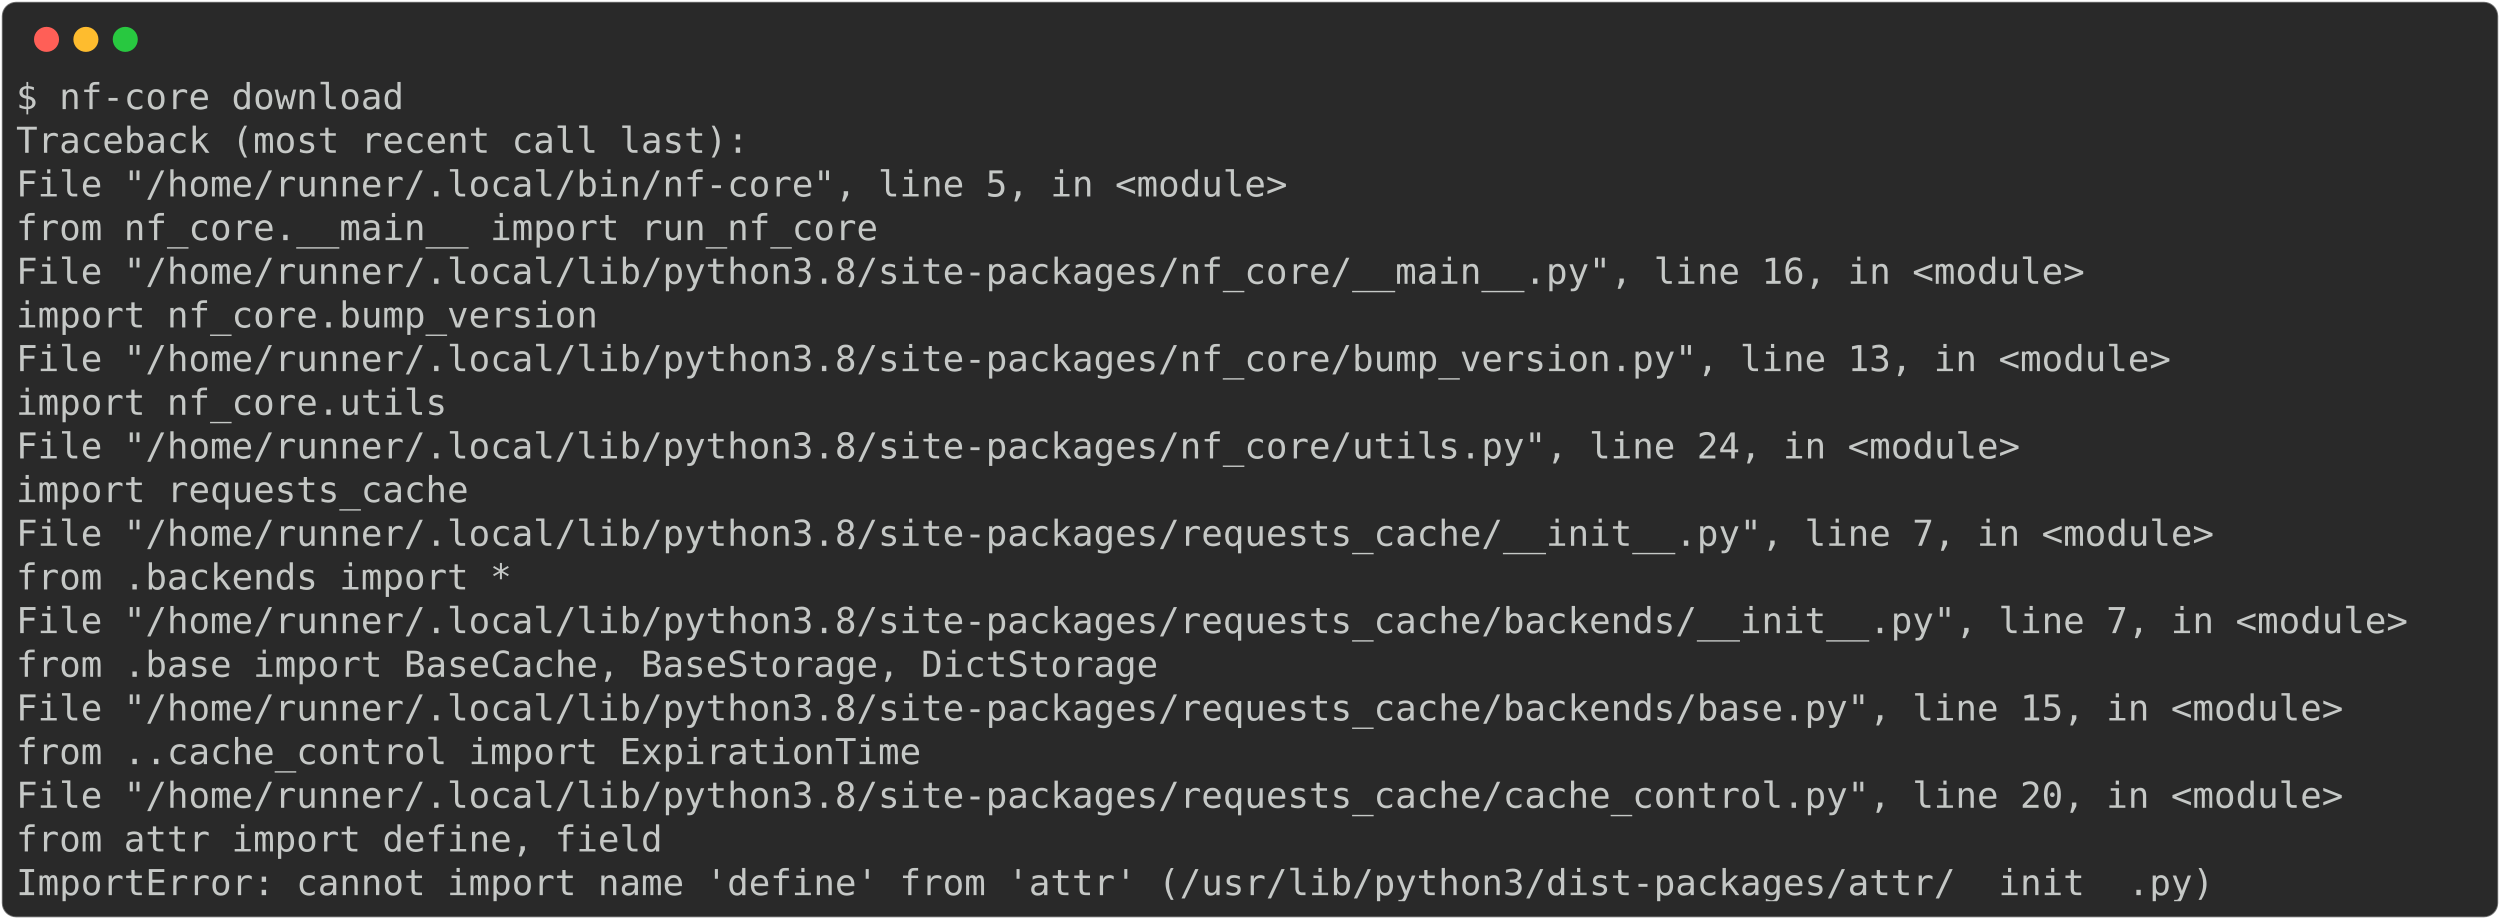
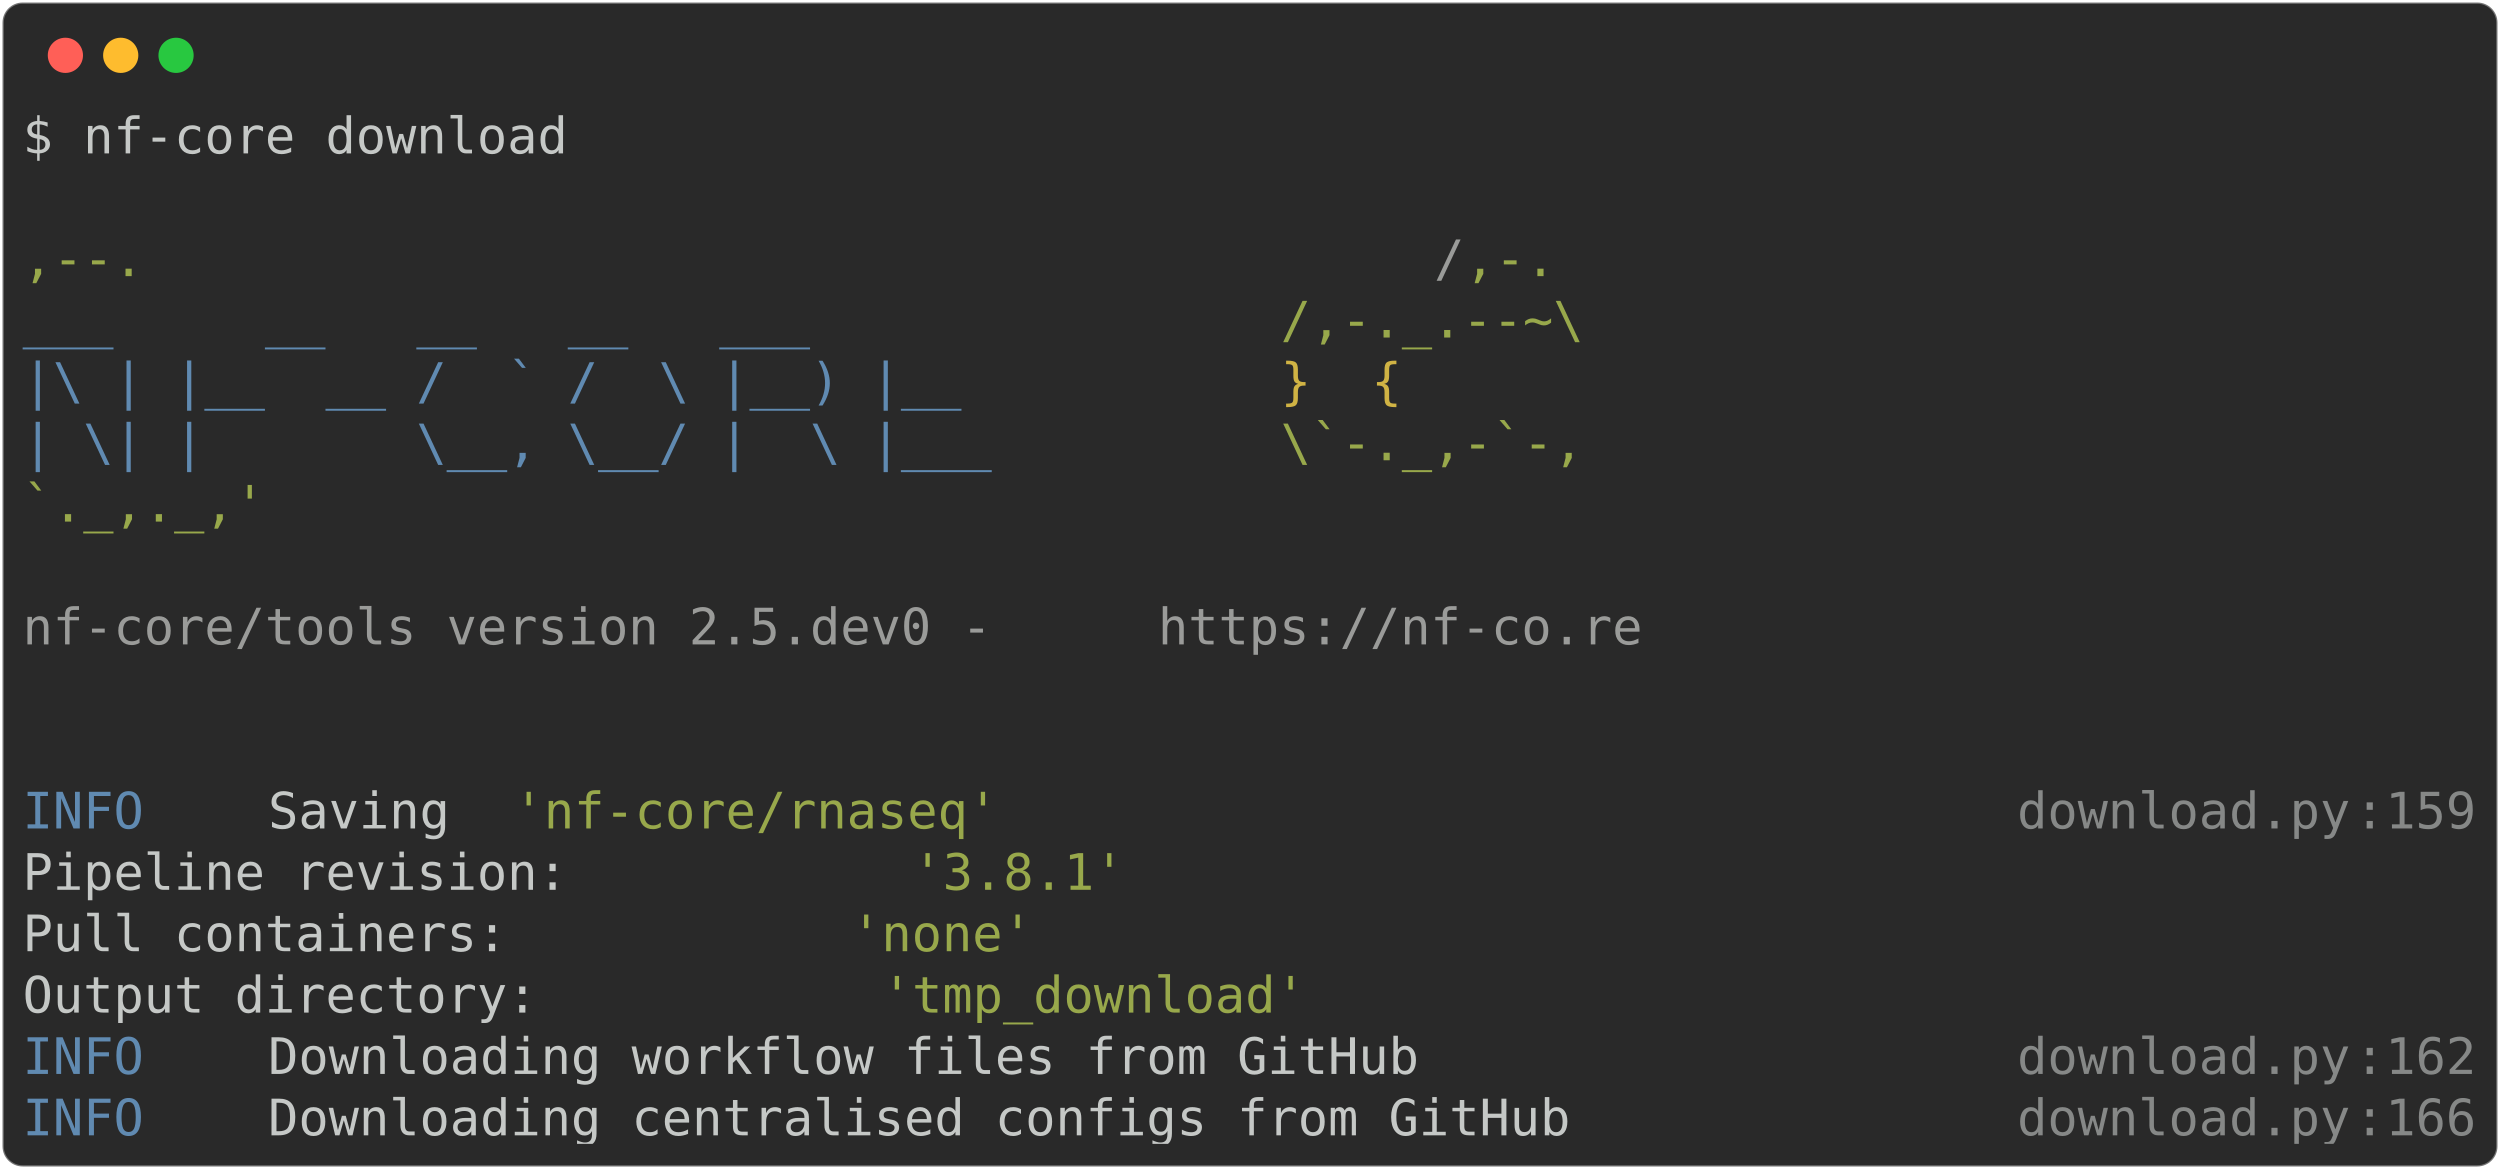
- <svg xmlns="http://www.w3.org/2000/svg" class="rich-terminal" viewBox="0 0 1397 513.6">
+ <svg xmlns="http://www.w3.org/2000/svg" class="rich-terminal" viewBox="0 0 994 464.8">
  <style>

    @font-face {
        font-family: "Fira Code";
        src: local("FiraCode-Regular"),
                url("https://cdnjs.cloudflare.com/ajax/libs/firacode/6.2.0/woff2/FiraCode-Regular.woff2") format("woff2"),
                url("https://cdnjs.cloudflare.com/ajax/libs/firacode/6.2.0/woff/FiraCode-Regular.woff") format("woff");
        font-style: normal;
        font-weight: 400;
    }
    @font-face {
        font-family: "Fira Code";
        src: local("FiraCode-Bold"),
                url("https://cdnjs.cloudflare.com/ajax/libs/firacode/6.2.0/woff2/FiraCode-Bold.woff2") format("woff2"),
                url("https://cdnjs.cloudflare.com/ajax/libs/firacode/6.2.0/woff/FiraCode-Bold.woff") format("woff");
        font-style: bold;
        font-weight: 700;
    }

-     .terminal-1856810960-matrix {
+     .terminal-1226423606-matrix {
        font-family: Fira Code, monospace;
        font-size: 20px;
        line-height: 24.4px;
        font-variant-east-asian: full-width;
    }

-     .terminal-1856810960-title {
+     .terminal-1226423606-title {
        font-size: 18px;
        font-weight: bold;
        font-family: arial;
    }

-     .terminal-1856810960-r1 { fill: #c5c8c6 }
+     .terminal-1226423606-r1 { fill: #c5c8c6 }
+ .terminal-1226423606-r2 { fill: #98a84b }
+ .terminal-1226423606-r3 { fill: #9a9b99 }
+ .terminal-1226423606-r4 { fill: #608ab1 }
+ .terminal-1226423606-r5 { fill: #d0b344 }
+ .terminal-1226423606-r6 { fill: #868887 }
    </style>
  <defs>
-     <clipPath id="terminal-1856810960-clip-terminal">
-       <rect x="0" y="0" width="1377.6" height="462.6" />
+     <clipPath id="terminal-1226423606-clip-terminal">
+       <rect x="0" y="0" width="975.0" height="413.8" />
    </clipPath>
-     <clipPath id="terminal-1856810960-line-0">
-       <rect x="0" y="1.5" width="1378.6" height="24.65" />
+     <clipPath id="terminal-1226423606-line-0">
+       <rect x="0" y="1.5" width="976" height="24.65" />
    </clipPath>
-     <clipPath id="terminal-1856810960-line-1">
-       <rect x="0" y="25.9" width="1378.6" height="24.65" />
+     <clipPath id="terminal-1226423606-line-1">
+       <rect x="0" y="25.9" width="976" height="24.65" />
    </clipPath>
-     <clipPath id="terminal-1856810960-line-2">
-       <rect x="0" y="50.3" width="1378.6" height="24.65" />
+     <clipPath id="terminal-1226423606-line-2">
+       <rect x="0" y="50.3" width="976" height="24.65" />
    </clipPath>
-     <clipPath id="terminal-1856810960-line-3">
-       <rect x="0" y="74.7" width="1378.6" height="24.65" />
+     <clipPath id="terminal-1226423606-line-3">
+       <rect x="0" y="74.7" width="976" height="24.65" />
    </clipPath>
-     <clipPath id="terminal-1856810960-line-4">
-       <rect x="0" y="99.1" width="1378.6" height="24.65" />
+     <clipPath id="terminal-1226423606-line-4">
+       <rect x="0" y="99.1" width="976" height="24.65" />
    </clipPath>
-     <clipPath id="terminal-1856810960-line-5">
-       <rect x="0" y="123.5" width="1378.6" height="24.65" />
+     <clipPath id="terminal-1226423606-line-5">
+       <rect x="0" y="123.5" width="976" height="24.65" />
    </clipPath>
-     <clipPath id="terminal-1856810960-line-6">
-       <rect x="0" y="147.9" width="1378.6" height="24.65" />
+     <clipPath id="terminal-1226423606-line-6">
+       <rect x="0" y="147.9" width="976" height="24.65" />
    </clipPath>
-     <clipPath id="terminal-1856810960-line-7">
-       <rect x="0" y="172.3" width="1378.6" height="24.65" />
+     <clipPath id="terminal-1226423606-line-7">
+       <rect x="0" y="172.3" width="976" height="24.65" />
    </clipPath>
-     <clipPath id="terminal-1856810960-line-8">
-       <rect x="0" y="196.7" width="1378.6" height="24.65" />
+     <clipPath id="terminal-1226423606-line-8">
+       <rect x="0" y="196.7" width="976" height="24.65" />
    </clipPath>
-     <clipPath id="terminal-1856810960-line-9">
-       <rect x="0" y="221.1" width="1378.6" height="24.65" />
+     <clipPath id="terminal-1226423606-line-9">
+       <rect x="0" y="221.1" width="976" height="24.65" />
    </clipPath>
-     <clipPath id="terminal-1856810960-line-10">
-       <rect x="0" y="245.5" width="1378.6" height="24.65" />
+     <clipPath id="terminal-1226423606-line-10">
+       <rect x="0" y="245.5" width="976" height="24.65" />
    </clipPath>
-     <clipPath id="terminal-1856810960-line-11">
-       <rect x="0" y="269.9" width="1378.6" height="24.65" />
+     <clipPath id="terminal-1226423606-line-11">
+       <rect x="0" y="269.9" width="976" height="24.65" />
    </clipPath>
-     <clipPath id="terminal-1856810960-line-12">
-       <rect x="0" y="294.3" width="1378.6" height="24.65" />
+     <clipPath id="terminal-1226423606-line-12">
+       <rect x="0" y="294.3" width="976" height="24.65" />
    </clipPath>
-     <clipPath id="terminal-1856810960-line-13">
-       <rect x="0" y="318.7" width="1378.6" height="24.65" />
+     <clipPath id="terminal-1226423606-line-13">
+       <rect x="0" y="318.7" width="976" height="24.65" />
    </clipPath>
-     <clipPath id="terminal-1856810960-line-14">
-       <rect x="0" y="343.1" width="1378.6" height="24.65" />
+     <clipPath id="terminal-1226423606-line-14">
+       <rect x="0" y="343.1" width="976" height="24.65" />
    </clipPath>
-     <clipPath id="terminal-1856810960-line-15">
-       <rect x="0" y="367.5" width="1378.6" height="24.65" />
-     </clipPath>
-     <clipPath id="terminal-1856810960-line-16">
-       <rect x="0" y="391.9" width="1378.6" height="24.65" />
-     </clipPath>
-     <clipPath id="terminal-1856810960-line-17">
-       <rect x="0" y="416.3" width="1378.6" height="24.65" />
+     <clipPath id="terminal-1226423606-line-15">
+       <rect x="0" y="367.5" width="976" height="24.65" />
    </clipPath>
  </defs>
-   <rect fill="#292929" stroke="rgba(255,255,255,0.35)" stroke-width="1" x="1" y="1" width="1395" height="511.6" rx="8" />
+   <rect fill="#292929" stroke="rgba(255,255,255,0.35)" stroke-width="1" x="1" y="1" width="992" height="462.8" rx="8" />
  <g transform="translate(26,22)">
    <circle cx="0" cy="0" r="7" fill="#ff5f57" />
    <circle cx="22" cy="0" r="7" fill="#febc2e" />
    <circle cx="44" cy="0" r="7" fill="#28c840" />
  </g>
-   <g transform="translate(9, 41)" clip-path="url(#terminal-1856810960-clip-terminal)">
-     <g class="terminal-1856810960-matrix">
-       <text class="terminal-1856810960-r1" x="0" y="20" textLength="219.6" clip-path="url(#terminal-1856810960-line-0)">$ nf-core download</text>
-       <text class="terminal-1856810960-r1" x="1378.6" y="20" textLength="12.2" clip-path="url(#terminal-1856810960-line-0)">
+   <g transform="translate(9, 41)" clip-path="url(#terminal-1226423606-clip-terminal)">
+     <g class="terminal-1226423606-matrix">
+       <text class="terminal-1226423606-r1" x="0" y="20" textLength="219.6" clip-path="url(#terminal-1226423606-line-0)">$ nf-core download</text>
+       <text class="terminal-1226423606-r1" x="976" y="20" textLength="12.2" clip-path="url(#terminal-1226423606-line-0)">
</text>
-       <text class="terminal-1856810960-r1" x="0" y="44.4" textLength="414.8" clip-path="url(#terminal-1856810960-line-1)">Traceback (most recent call last):</text>
-       <text class="terminal-1856810960-r1" x="1378.6" y="44.4" textLength="12.2" clip-path="url(#terminal-1856810960-line-1)">
+       <text class="terminal-1226423606-r1" x="976" y="44.4" textLength="12.2" clip-path="url(#terminal-1226423606-line-1)">
</text>
-       <text class="terminal-1856810960-r1" x="0" y="68.8" textLength="744.2" clip-path="url(#terminal-1856810960-line-2)">  File "/home/runner/.local/bin/nf-core", line 5, in &lt;module&gt;</text>
-       <text class="terminal-1856810960-r1" x="1378.6" y="68.8" textLength="12.2" clip-path="url(#terminal-1856810960-line-2)">
+       <text class="terminal-1226423606-r2" x="0" y="68.8" textLength="561.2" clip-path="url(#terminal-1226423606-line-2)">                                          ,--.</text>
+       <text class="terminal-1226423606-r3" x="561.2" y="68.8" textLength="12.2" clip-path="url(#terminal-1226423606-line-2)">/</text>
+       <text class="terminal-1226423606-r2" x="573.4" y="68.8" textLength="36.6" clip-path="url(#terminal-1226423606-line-2)">,-.</text>
+       <text class="terminal-1226423606-r1" x="976" y="68.8" textLength="12.2" clip-path="url(#terminal-1226423606-line-2)">
</text>
-       <text class="terminal-1856810960-r1" x="0" y="93.2" textLength="536.8" clip-path="url(#terminal-1856810960-line-3)">    from nf_core.__main__ import run_nf_core</text>
-       <text class="terminal-1856810960-r1" x="1378.6" y="93.2" textLength="12.2" clip-path="url(#terminal-1856810960-line-3)">
+       <text class="terminal-1226423606-r4" x="0" y="93.2" textLength="500.2" clip-path="url(#terminal-1226423606-line-3)">          ___     __   __   __   ___     </text>
+       <text class="terminal-1226423606-r2" x="500.2" y="93.2" textLength="122" clip-path="url(#terminal-1226423606-line-3)">/,-._.--~\</text>
+       <text class="terminal-1226423606-r1" x="976" y="93.2" textLength="12.2" clip-path="url(#terminal-1226423606-line-3)">
</text>
-       <text class="terminal-1856810960-r1" x="0" y="117.6" textLength="1195.6" clip-path="url(#terminal-1856810960-line-4)">  File "/home/runner/.local/lib/python3.8/site-packages/nf_core/__main__.py", line 16, in &lt;module&gt;</text>
-       <text class="terminal-1856810960-r1" x="1378.6" y="117.6" textLength="12.2" clip-path="url(#terminal-1856810960-line-4)">
+       <text class="terminal-1226423606-r4" x="0" y="117.6" textLength="500.2" clip-path="url(#terminal-1226423606-line-4)">    |\ | |__  __ /  ` /  \ |__) |__      </text>
+       <text class="terminal-1226423606-r5" x="500.2" y="117.6" textLength="85.4" clip-path="url(#terminal-1226423606-line-4)">   }  {</text>
+       <text class="terminal-1226423606-r1" x="976" y="117.6" textLength="12.2" clip-path="url(#terminal-1226423606-line-4)">
</text>
-       <text class="terminal-1856810960-r1" x="0" y="142" textLength="378.2" clip-path="url(#terminal-1856810960-line-5)">    import nf_core.bump_version</text>
-       <text class="terminal-1856810960-r1" x="1378.6" y="142" textLength="12.2" clip-path="url(#terminal-1856810960-line-5)">
+       <text class="terminal-1226423606-r4" x="0" y="142" textLength="500.2" clip-path="url(#terminal-1226423606-line-5)">    | \| |       \__, \__/ |  \ |___     </text>
+       <text class="terminal-1226423606-r2" x="500.2" y="142" textLength="122" clip-path="url(#terminal-1226423606-line-5)">\`-._,-`-,</text>
+       <text class="terminal-1226423606-r1" x="976" y="142" textLength="12.2" clip-path="url(#terminal-1226423606-line-5)">
</text>
-       <text class="terminal-1856810960-r1" x="0" y="166.4" textLength="1244.4" clip-path="url(#terminal-1856810960-line-6)">  File "/home/runner/.local/lib/python3.8/site-packages/nf_core/bump_version.py", line 13, in &lt;module&gt;</text>
-       <text class="terminal-1856810960-r1" x="1378.6" y="166.4" textLength="12.2" clip-path="url(#terminal-1856810960-line-6)">
+       <text class="terminal-1226423606-r2" x="0" y="166.4" textLength="610" clip-path="url(#terminal-1226423606-line-6)">                                          `._,._,'</text>
+       <text class="terminal-1226423606-r1" x="976" y="166.4" textLength="12.2" clip-path="url(#terminal-1226423606-line-6)">
</text>
-       <text class="terminal-1856810960-r1" x="0" y="190.8" textLength="292.8" clip-path="url(#terminal-1856810960-line-7)">    import nf_core.utils</text>
-       <text class="terminal-1856810960-r1" x="1378.6" y="190.8" textLength="12.2" clip-path="url(#terminal-1856810960-line-7)">
+       <text class="terminal-1226423606-r1" x="976" y="190.8" textLength="12.2" clip-path="url(#terminal-1226423606-line-7)">
</text>
-       <text class="terminal-1856810960-r1" x="0" y="215.2" textLength="1159" clip-path="url(#terminal-1856810960-line-8)">  File "/home/runner/.local/lib/python3.8/site-packages/nf_core/utils.py", line 24, in &lt;module&gt;</text>
-       <text class="terminal-1856810960-r1" x="1378.6" y="215.2" textLength="12.2" clip-path="url(#terminal-1856810960-line-8)">
+       <text class="terminal-1226423606-r3" x="0" y="215.2" textLength="451.4" clip-path="url(#terminal-1226423606-line-8)">    nf-core/tools version 2.5.dev0 - </text>
+       <text class="terminal-1226423606-r3" x="451.4" y="215.2" textLength="195.2" clip-path="url(#terminal-1226423606-line-8)">https://nf-co.re</text>
+       <text class="terminal-1226423606-r1" x="976" y="215.2" textLength="12.2" clip-path="url(#terminal-1226423606-line-8)">
</text>
-       <text class="terminal-1856810960-r1" x="0" y="239.6" textLength="305" clip-path="url(#terminal-1856810960-line-9)">    import requests_cache</text>
-       <text class="terminal-1856810960-r1" x="1378.6" y="239.6" textLength="12.2" clip-path="url(#terminal-1856810960-line-9)">
+       <text class="terminal-1226423606-r1" x="976" y="239.6" textLength="12.2" clip-path="url(#terminal-1226423606-line-9)">
</text>
-       <text class="terminal-1856810960-r1" x="0" y="264" textLength="1268.8" clip-path="url(#terminal-1856810960-line-10)">  File "/home/runner/.local/lib/python3.8/site-packages/requests_cache/__init__.py", line 7, in &lt;module&gt;</text>
-       <text class="terminal-1856810960-r1" x="1378.6" y="264" textLength="12.2" clip-path="url(#terminal-1856810960-line-10)">
+       <text class="terminal-1226423606-r1" x="976" y="264" textLength="12.2" clip-path="url(#terminal-1226423606-line-10)">
</text>
-       <text class="terminal-1856810960-r1" x="0" y="288.4" textLength="329.4" clip-path="url(#terminal-1856810960-line-11)">    from .backends import *</text>
-       <text class="terminal-1856810960-r1" x="1378.6" y="288.4" textLength="12.2" clip-path="url(#terminal-1856810960-line-11)">
+       <text class="terminal-1226423606-r4" x="0" y="288.4" textLength="97.6" clip-path="url(#terminal-1226423606-line-11)">INFO    </text>
+       <text class="terminal-1226423606-r1" x="97.6" y="288.4" textLength="97.6" clip-path="url(#terminal-1226423606-line-11)"> Saving </text>
+       <text class="terminal-1226423606-r2" x="195.2" y="288.4" textLength="195.2" clip-path="url(#terminal-1226423606-line-11)">'nf-core/rnaseq'</text>
+       <text class="terminal-1226423606-r6" x="793" y="288.4" textLength="134.2" clip-path="url(#terminal-1226423606-line-11)">download.py</text>
+       <text class="terminal-1226423606-r6" x="927.2" y="288.4" textLength="12.2" clip-path="url(#terminal-1226423606-line-11)">:</text>
+       <text class="terminal-1226423606-r6" x="939.4" y="288.4" textLength="36.6" clip-path="url(#terminal-1226423606-line-11)">159</text>
+       <text class="terminal-1226423606-r1" x="976" y="288.4" textLength="12.2" clip-path="url(#terminal-1226423606-line-11)">
</text>
-       <text class="terminal-1856810960-r1" x="0" y="312.8" textLength="1378.6" clip-path="url(#terminal-1856810960-line-12)">  File "/home/runner/.local/lib/python3.8/site-packages/requests_cache/backends/__init__.py", line 7, in &lt;module&gt;</text>
-       <text class="terminal-1856810960-r1" x="1378.6" y="312.8" textLength="12.2" clip-path="url(#terminal-1856810960-line-12)">
+       <text class="terminal-1226423606-r1" x="0" y="312.8" textLength="353.8" clip-path="url(#terminal-1226423606-line-12)">          Pipeline revision: </text>
+       <text class="terminal-1226423606-r2" x="353.8" y="312.8" textLength="85.4" clip-path="url(#terminal-1226423606-line-12)">'3.8.1'</text>
+       <text class="terminal-1226423606-r1" x="976" y="312.8" textLength="12.2" clip-path="url(#terminal-1226423606-line-12)">
</text>
-       <text class="terminal-1856810960-r1" x="0" y="337.2" textLength="695.4" clip-path="url(#terminal-1856810960-line-13)">    from .base import BaseCache, BaseStorage, DictStorage</text>
-       <text class="terminal-1856810960-r1" x="1378.6" y="337.2" textLength="12.2" clip-path="url(#terminal-1856810960-line-13)">
+       <text class="terminal-1226423606-r1" x="0" y="337.2" textLength="329.4" clip-path="url(#terminal-1226423606-line-13)">          Pull containers: </text>
+       <text class="terminal-1226423606-r2" x="329.4" y="337.2" textLength="73.2" clip-path="url(#terminal-1226423606-line-13)">'none'</text>
+       <text class="terminal-1226423606-r1" x="976" y="337.2" textLength="12.2" clip-path="url(#terminal-1226423606-line-13)">
</text>
-       <text class="terminal-1856810960-r1" x="0" y="361.6" textLength="1342" clip-path="url(#terminal-1856810960-line-14)">  File "/home/runner/.local/lib/python3.8/site-packages/requests_cache/backends/base.py", line 15, in &lt;module&gt;</text>
-       <text class="terminal-1856810960-r1" x="1378.6" y="361.6" textLength="12.2" clip-path="url(#terminal-1856810960-line-14)">
+       <text class="terminal-1226423606-r1" x="0" y="361.6" textLength="341.6" clip-path="url(#terminal-1226423606-line-14)">          Output directory: </text>
+       <text class="terminal-1226423606-r2" x="341.6" y="361.6" textLength="170.8" clip-path="url(#terminal-1226423606-line-14)">'tmp_download'</text>
+       <text class="terminal-1226423606-r1" x="976" y="361.6" textLength="12.2" clip-path="url(#terminal-1226423606-line-14)">
</text>
-       <text class="terminal-1856810960-r1" x="0" y="386" textLength="561.2" clip-path="url(#terminal-1856810960-line-15)">    from ..cache_control import ExpirationTime</text>
-       <text class="terminal-1856810960-r1" x="1378.6" y="386" textLength="12.2" clip-path="url(#terminal-1856810960-line-15)">
+       <text class="terminal-1226423606-r4" x="0" y="386" textLength="97.6" clip-path="url(#terminal-1226423606-line-15)">INFO    </text>
+       <text class="terminal-1226423606-r1" x="97.6" y="386" textLength="695.4" clip-path="url(#terminal-1226423606-line-15)"> Downloading workflow files from GitHub                  </text>
+       <text class="terminal-1226423606-r6" x="793" y="386" textLength="134.2" clip-path="url(#terminal-1226423606-line-15)">download.py</text>
+       <text class="terminal-1226423606-r6" x="927.2" y="386" textLength="12.2" clip-path="url(#terminal-1226423606-line-15)">:</text>
+       <text class="terminal-1226423606-r6" x="939.4" y="386" textLength="36.6" clip-path="url(#terminal-1226423606-line-15)">162</text>
+       <text class="terminal-1226423606-r1" x="976" y="386" textLength="12.2" clip-path="url(#terminal-1226423606-line-15)">
</text>
-       <text class="terminal-1856810960-r1" x="0" y="410.4" textLength="1342" clip-path="url(#terminal-1856810960-line-16)">  File "/home/runner/.local/lib/python3.8/site-packages/requests_cache/cache_control.py", line 20, in &lt;module&gt;</text>
-       <text class="terminal-1856810960-r1" x="1378.6" y="410.4" textLength="12.2" clip-path="url(#terminal-1856810960-line-16)">
- </text>
-       <text class="terminal-1856810960-r1" x="0" y="434.8" textLength="414.8" clip-path="url(#terminal-1856810960-line-17)">    from attr import define, field</text>
-       <text class="terminal-1856810960-r1" x="1378.6" y="434.8" textLength="12.2" clip-path="url(#terminal-1856810960-line-17)">
- </text>
-       <text class="terminal-1856810960-r1" x="0" y="459.2" textLength="1244.4" clip-path="url(#terminal-1856810960-line-18)">ImportError: cannot import name 'define' from 'attr' (/usr/lib/python3/dist-packages/attr/__init__.py)</text>
-       <text class="terminal-1856810960-r1" x="1378.6" y="459.2" textLength="12.2" clip-path="url(#terminal-1856810960-line-18)">
+       <text class="terminal-1226423606-r4" x="0" y="410.4" textLength="97.6" clip-path="url(#terminal-1226423606-line-16)">INFO    </text>
+       <text class="terminal-1226423606-r1" x="97.6" y="410.4" textLength="695.4" clip-path="url(#terminal-1226423606-line-16)"> Downloading centralised configs from GitHub             </text>
+       <text class="terminal-1226423606-r6" x="793" y="410.4" textLength="134.2" clip-path="url(#terminal-1226423606-line-16)">download.py</text>
+       <text class="terminal-1226423606-r6" x="927.2" y="410.4" textLength="12.2" clip-path="url(#terminal-1226423606-line-16)">:</text>
+       <text class="terminal-1226423606-r6" x="939.4" y="410.4" textLength="36.6" clip-path="url(#terminal-1226423606-line-16)">166</text>
+       <text class="terminal-1226423606-r1" x="976" y="410.4" textLength="12.2" clip-path="url(#terminal-1226423606-line-16)">
</text>
    </g>
  </g>
</svg>
